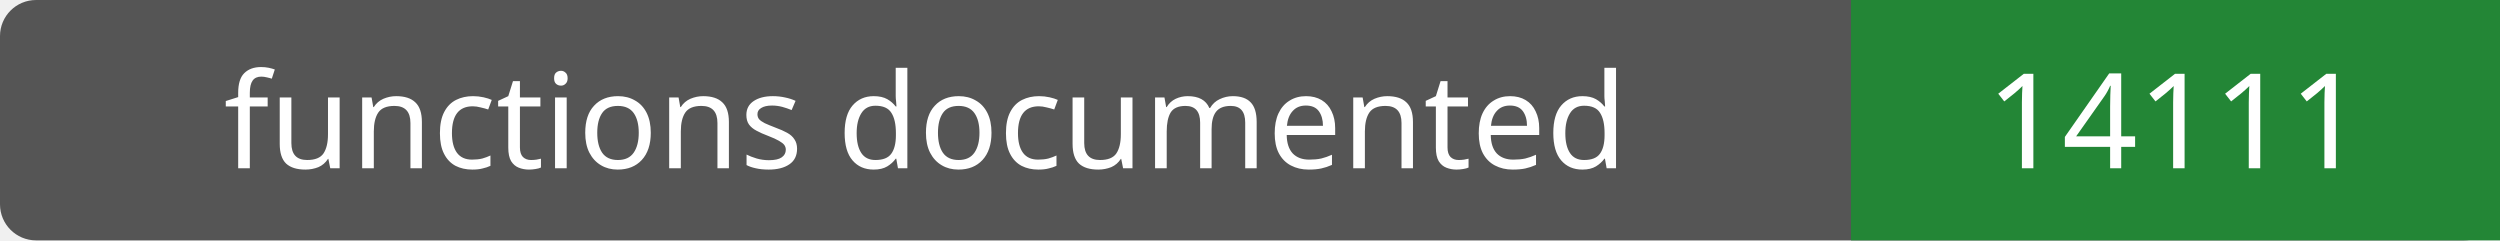
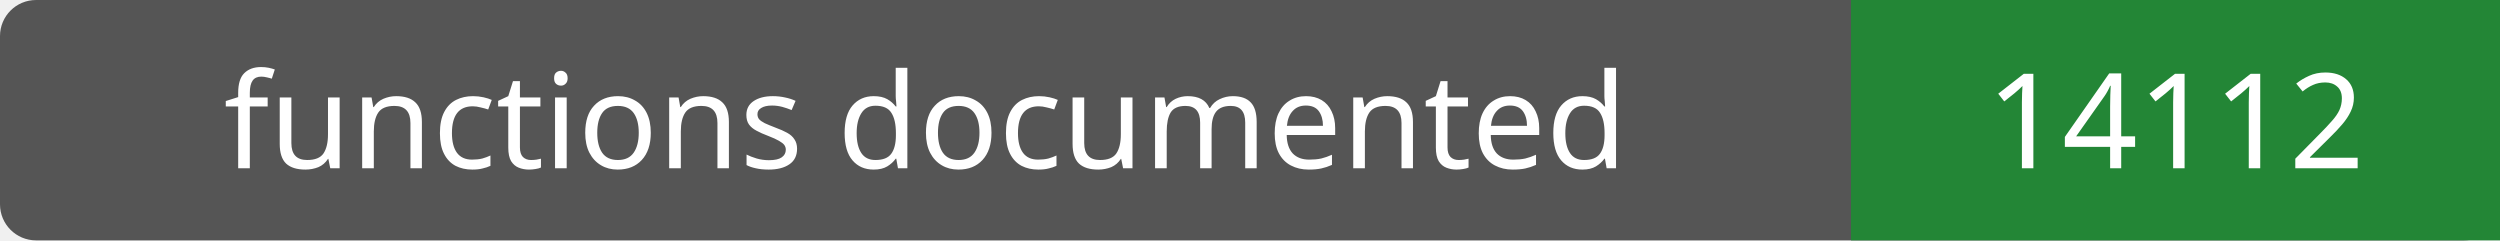
- <svg xmlns="http://www.w3.org/2000/svg" width="208" height="20" role="img" aria-label="functions documented: 14111">
+ <svg xmlns="http://www.w3.org/2000/svg" width="208" height="20" role="img" aria-label="functions documented: 14112">
  <rect width="208" height="20" rx="3" fill="#555" />
  <path fill="#238636" d="M154 0h54v20H154z" />
  <g fill="#fff" text-anchor="middle" font-family="Verdana,sans-serif" font-size="11">
    <text x="77.0" y="14">functions documented</text>
-     <text x="181.0" y="14">14111</text>
+     <text x="181.0" y="14">14112</text>
  </g>
</svg>
